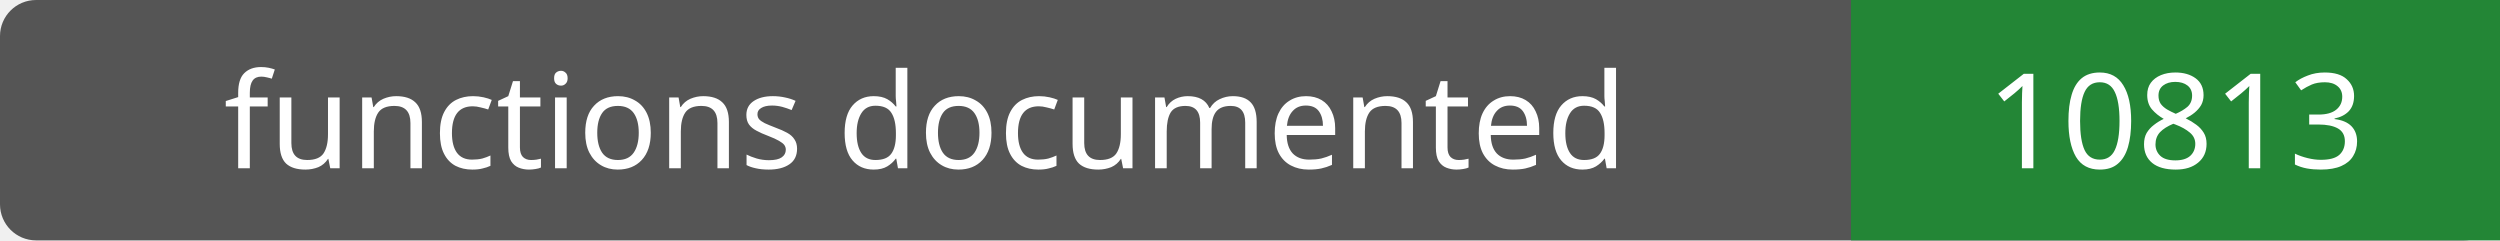
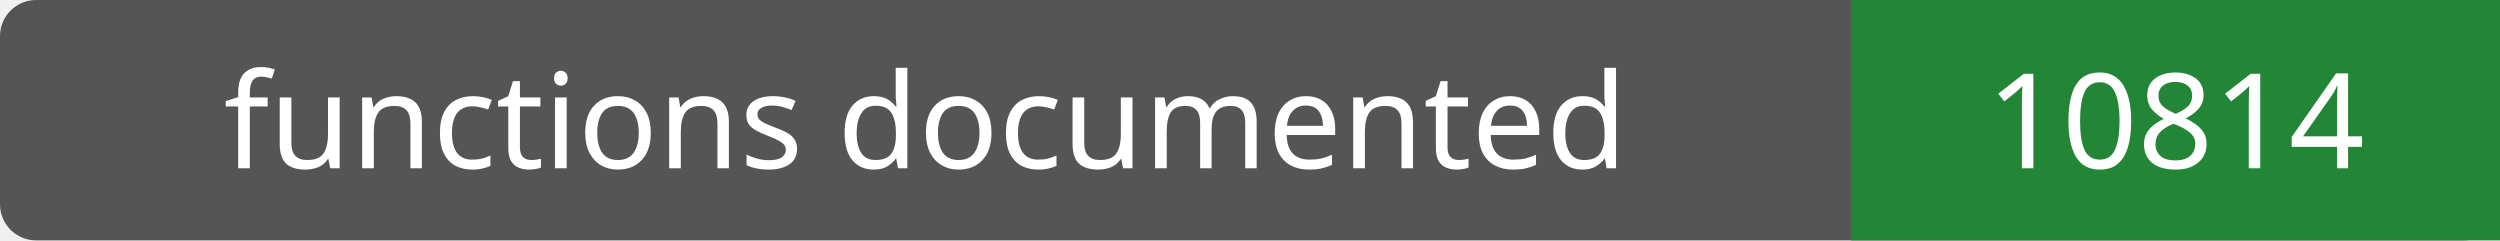
- <svg xmlns="http://www.w3.org/2000/svg" width="208" height="20" role="img" aria-label="functions documented: 10813">
+ <svg xmlns="http://www.w3.org/2000/svg" width="208" height="20" role="img" aria-label="functions documented: 10814">
  <rect width="208" height="20" rx="3" fill="#555" />
  <path fill="#238636" d="M154 0h54v20H154z" />
  <g fill="#fff" text-anchor="middle" font-family="Verdana,sans-serif" font-size="11">
    <text x="77.0" y="14">functions documented</text>
-     <text x="181.0" y="14">10813</text>
+     <text x="181.0" y="14">10814</text>
  </g>
</svg>
